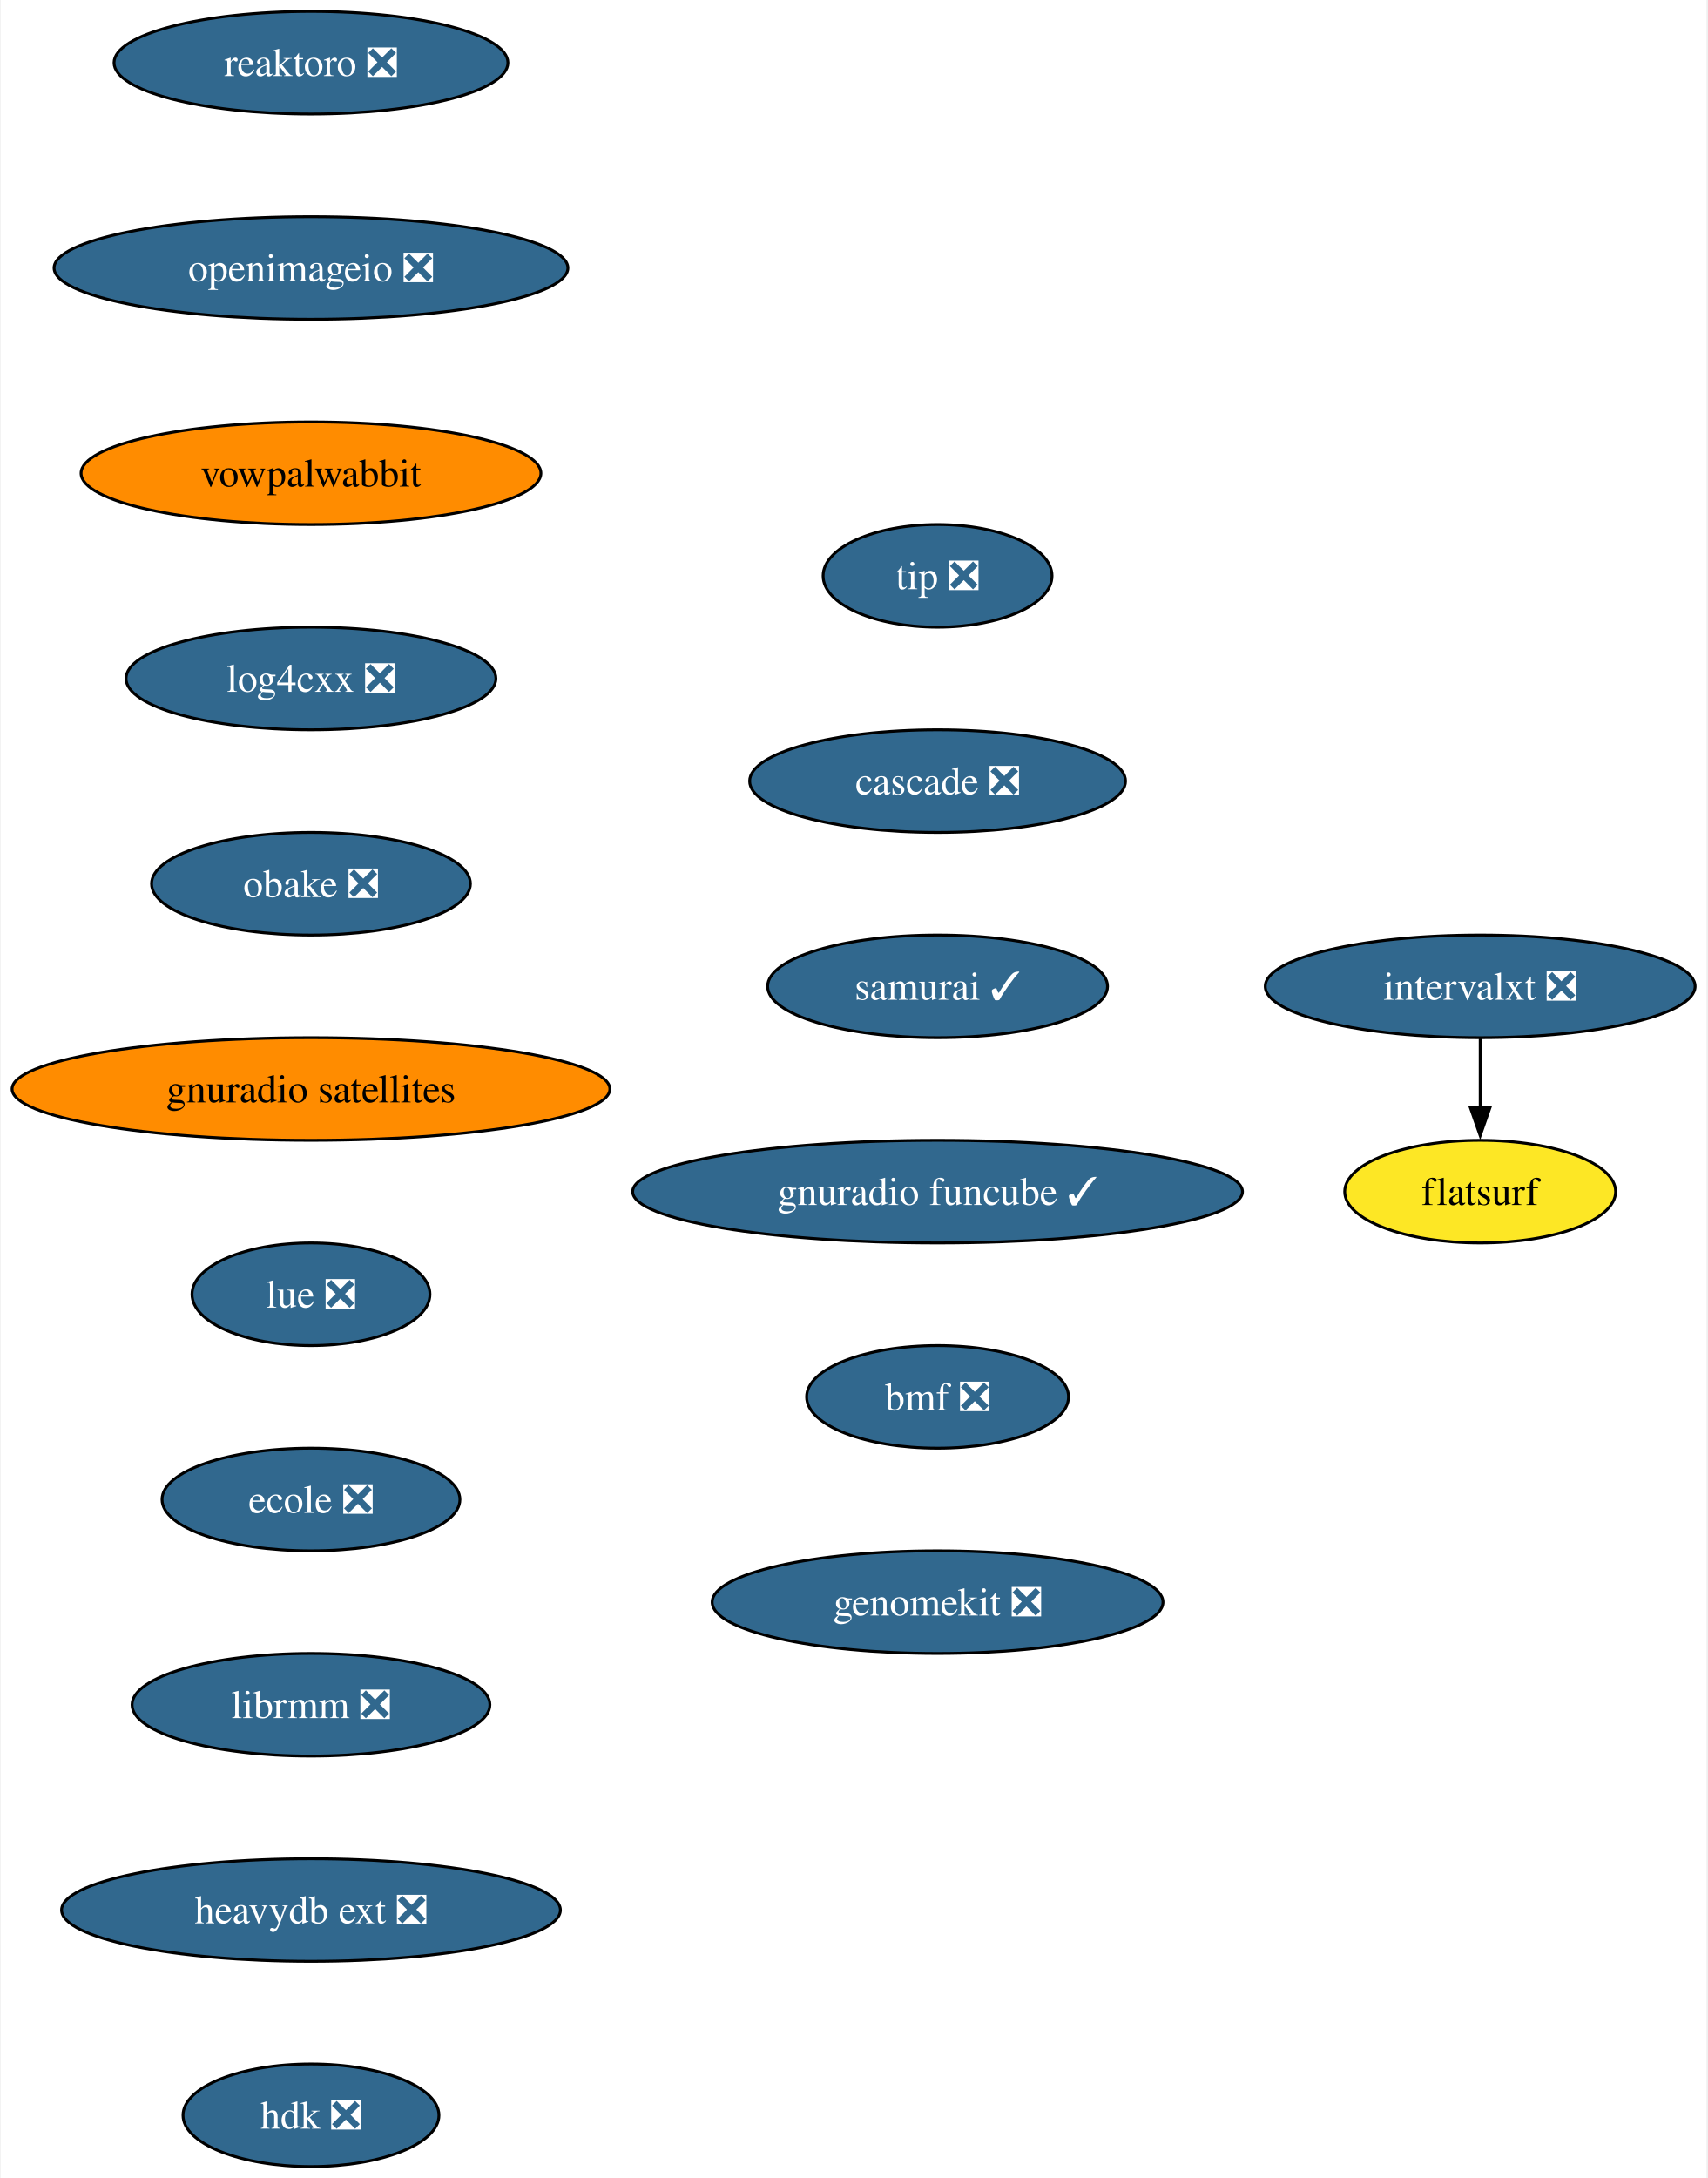
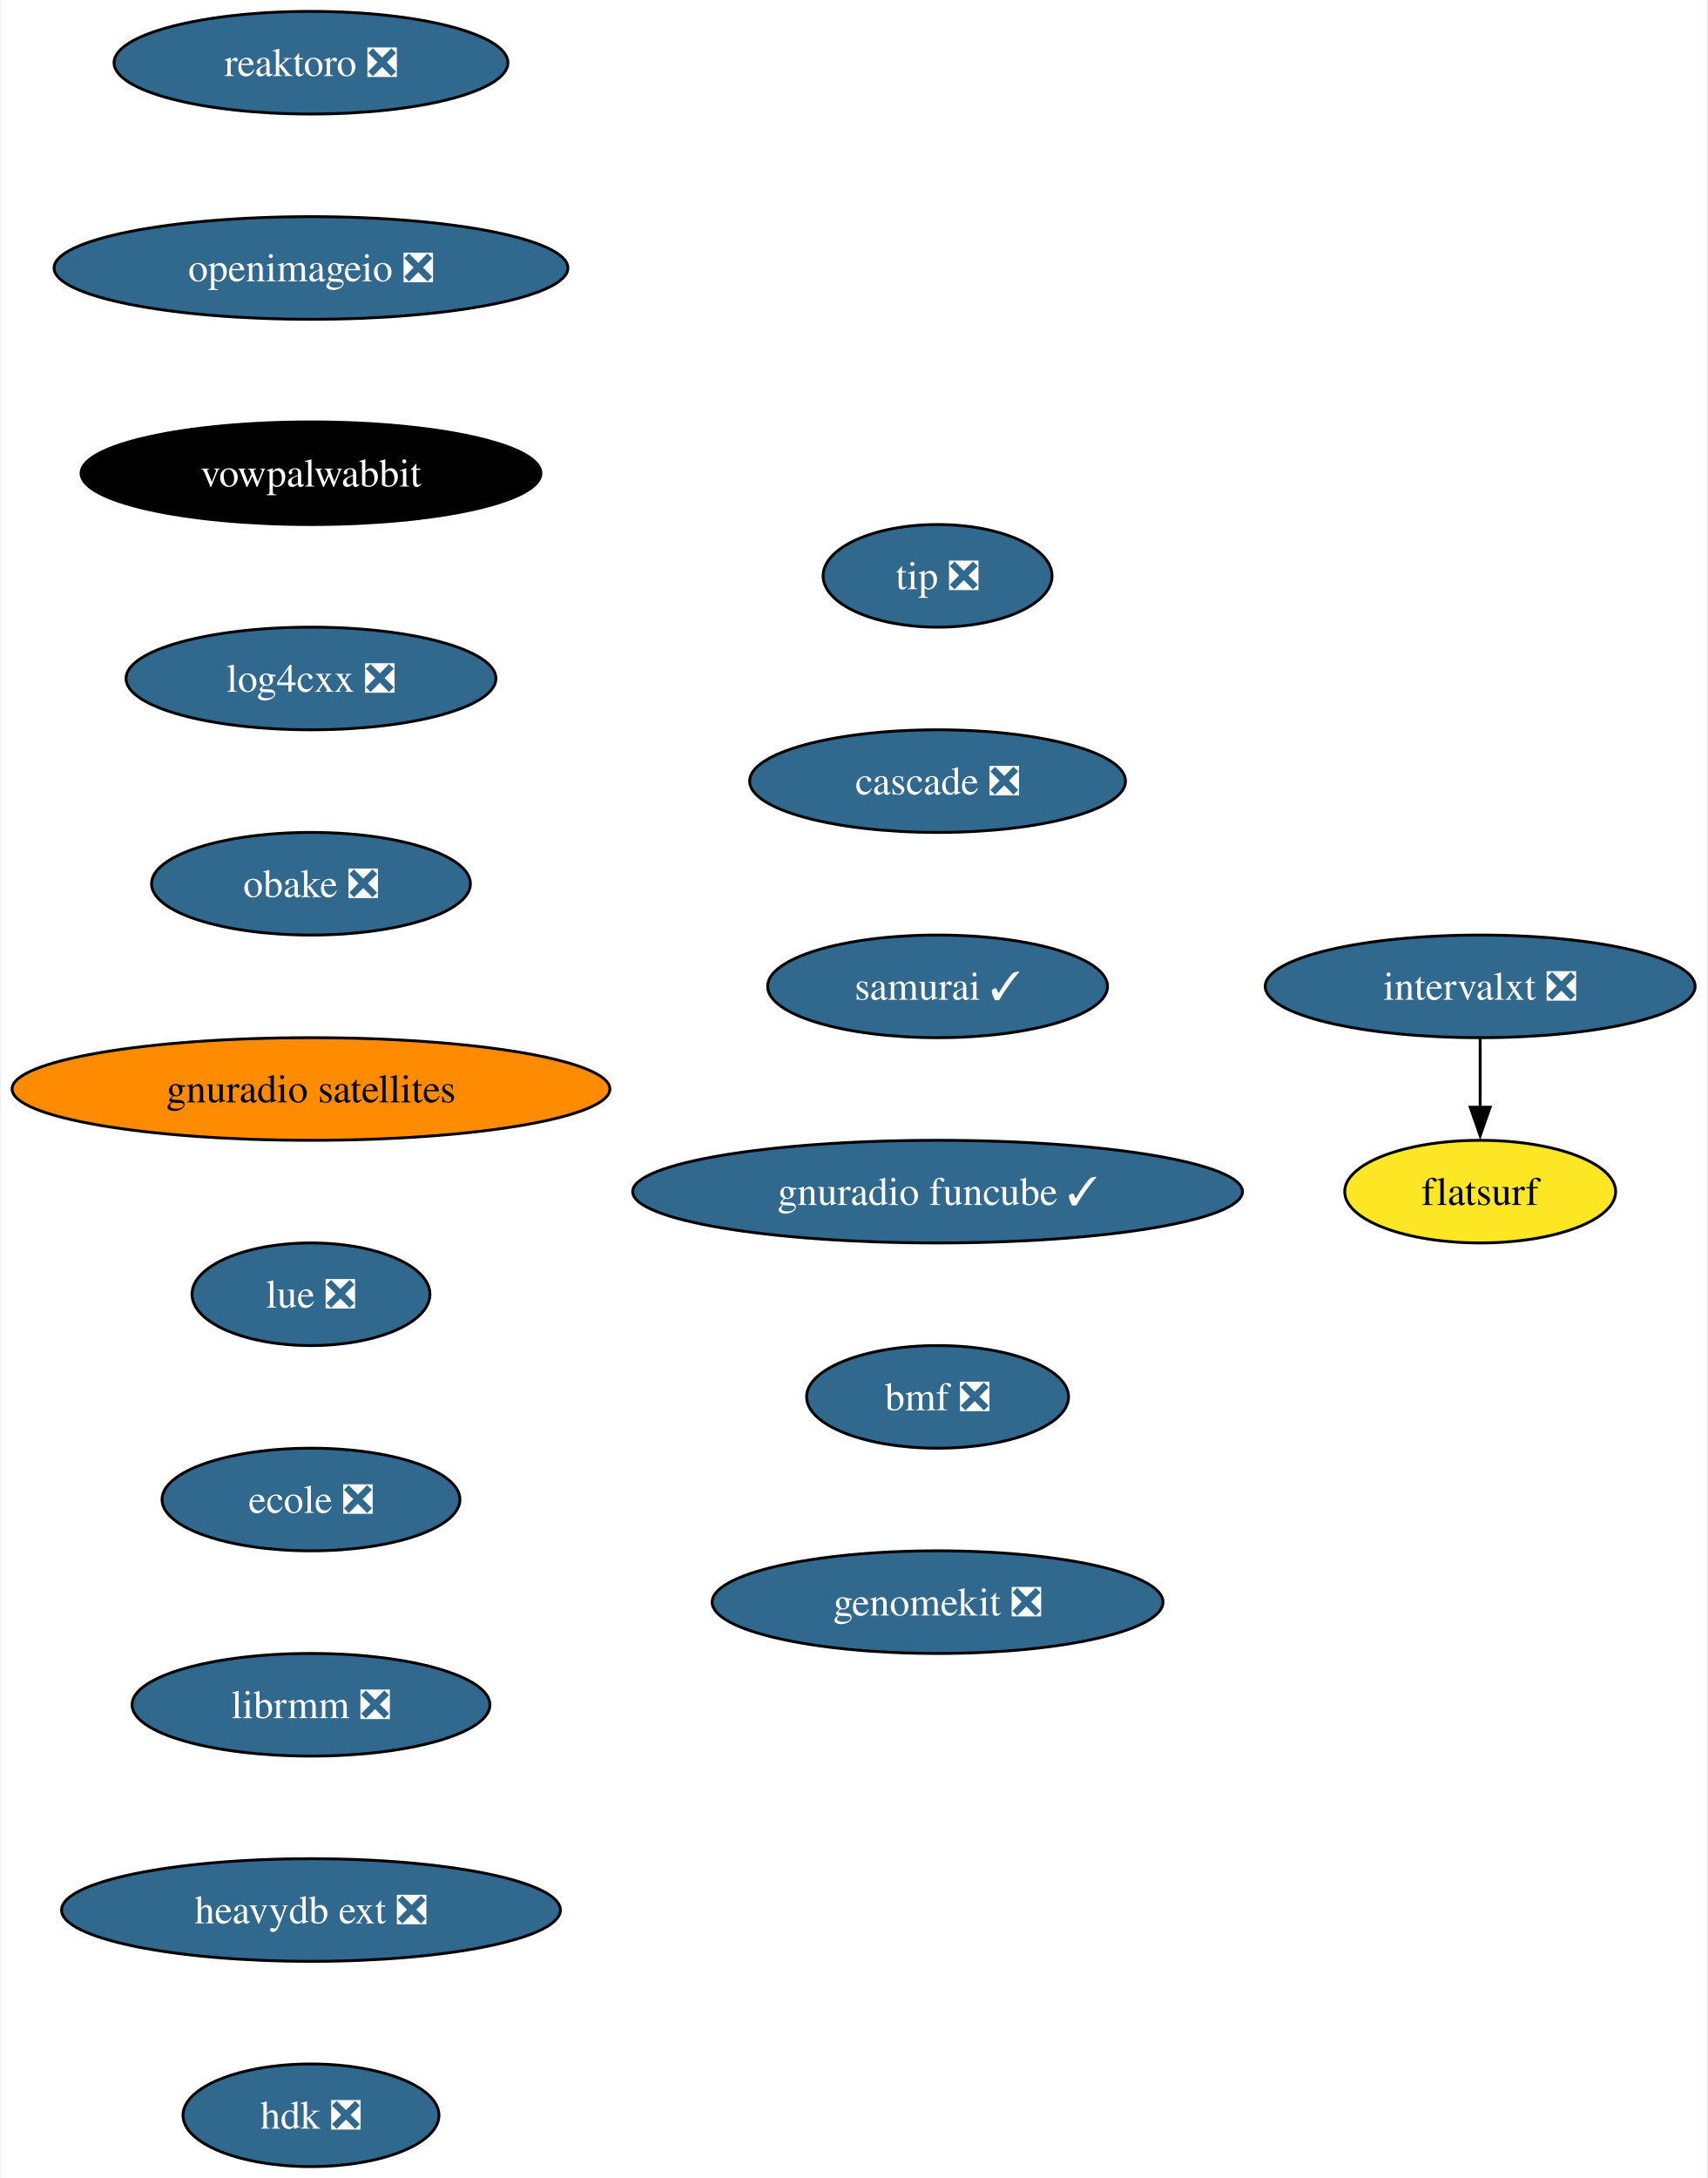
<svg xmlns="http://www.w3.org/2000/svg" xmlns:xlink="http://www.w3.org/1999/xlink" width="599pt" height="764pt" viewBox="0.00 0.00 598.51 764.00">
  <g id="graph0" class="graph" transform="scale(1 1) rotate(0) translate(4 760)">
    <polygon fill="white" stroke="none" points="-4,4 -4,-760 594.51,-760 594.51,4 -4,4" />
    <g id="node1" class="node">
      <g id="a_node1">
        <a xlink:href="https://github.com/conda-forge/reaktoro-feedstock/pull/111" xlink:title="reaktoro ❎">
          <ellipse fill="#31688e" stroke="black" cx="104.87" cy="-738" rx="69.1" ry="18" />
          <text text-anchor="middle" x="104.87" y="-733.33" font-family="Times,serif" font-size="14.00" fill="white">reaktoro ❎</text>
        </a>
      </g>
    </g>
    <g id="node2" class="node">
      <g id="a_node2">
        <a xlink:href="https://github.com/conda-forge/openimageio-feedstock/pull/107" xlink:title="openimageio ❎">
          <ellipse fill="#31688e" stroke="black" cx="104.87" cy="-666" rx="90.14" ry="18" />
          <text text-anchor="middle" x="104.87" y="-661.33" font-family="Times,serif" font-size="14.00" fill="white">openimageio ❎</text>
        </a>
      </g>
    </g>
    <g id="node3" class="node">
      <g id="a_node3">
        <a xlink:href="https://github.com/conda-forge/vowpalwabbit-feedstock" xlink:title="vowpalwabbit">
-           <ellipse fill="#ff8c00" stroke="black" cx="104.87" cy="-594" rx="80.67" ry="18" />
-           <text text-anchor="middle" x="104.87" y="-589.33" font-family="Times,serif" font-size="14.00">vowpalwabbit</text>
+           <ellipse fill="#000000" stroke="black" cx="104.87" cy="-594" rx="80.67" ry="18" />
+           <text text-anchor="middle" x="104.87" y="-589.33" font-family="Times,serif" font-size="14.00" fill="white">vowpalwabbit</text>
        </a>
      </g>
    </g>
    <g id="node4" class="node">
      <g id="a_node4">
        <a xlink:href="https://github.com/conda-forge/log4cxx-feedstock/pull/25" xlink:title="log4cxx ❎">
          <ellipse fill="#31688e" stroke="black" cx="104.87" cy="-522" rx="64.89" ry="18" />
          <text text-anchor="middle" x="104.87" y="-517.33" font-family="Times,serif" font-size="14.00" fill="white">log4cxx ❎</text>
        </a>
      </g>
    </g>
    <g id="node5" class="node">
      <g id="a_node5">
        <a xlink:href="https://github.com/conda-forge/obake-feedstock/pull/47" xlink:title="obake ❎">
          <ellipse fill="#31688e" stroke="black" cx="104.87" cy="-450" rx="55.94" ry="18" />
          <text text-anchor="middle" x="104.87" y="-445.32" font-family="Times,serif" font-size="14.00" fill="white">obake ❎</text>
        </a>
      </g>
    </g>
    <g id="node6" class="node">
      <g id="a_node6">
        <a xlink:href="https://github.com/conda-forge/gnuradio-satellites-feedstock" xlink:title="gnuradio satellites">
          <ellipse fill="#ff8c00" stroke="black" cx="104.87" cy="-378" rx="104.87" ry="18" />
          <text text-anchor="middle" x="104.87" y="-373.32" font-family="Times,serif" font-size="14.00">gnuradio satellites</text>
        </a>
      </g>
    </g>
    <g id="node7" class="node">
      <g id="a_node7">
        <a xlink:href="https://github.com/conda-forge/lue-feedstock/pull/51" xlink:title="lue ❎">
          <ellipse fill="#31688e" stroke="black" cx="104.87" cy="-306" rx="41.74" ry="18" />
          <text text-anchor="middle" x="104.87" y="-301.32" font-family="Times,serif" font-size="14.00" fill="white">lue ❎</text>
        </a>
      </g>
    </g>
    <g id="node8" class="node">
      <g id="a_node8">
        <a xlink:href="https://github.com/conda-forge/ecole-feedstock/pull/42" xlink:title="ecole ❎">
          <ellipse fill="#31688e" stroke="black" cx="104.87" cy="-234" rx="52.26" ry="18" />
          <text text-anchor="middle" x="104.87" y="-229.32" font-family="Times,serif" font-size="14.00" fill="white">ecole ❎</text>
        </a>
      </g>
    </g>
    <g id="node9" class="node">
      <g id="a_node9">
        <a xlink:href="https://github.com/conda-forge/librmm-feedstock/pull/69" xlink:title="librmm ❎">
          <ellipse fill="#31688e" stroke="black" cx="104.87" cy="-162" rx="62.78" ry="18" />
          <text text-anchor="middle" x="104.87" y="-157.32" font-family="Times,serif" font-size="14.00" fill="white">librmm ❎</text>
        </a>
      </g>
    </g>
    <g id="node10" class="node">
      <g id="a_node10">
        <a xlink:href="https://github.com/conda-forge/heavydb-ext-feedstock/pull/75" xlink:title="heavydb ext ❎">
          <ellipse fill="#31688e" stroke="black" cx="104.87" cy="-90" rx="87.51" ry="18" />
          <text text-anchor="middle" x="104.87" y="-85.33" font-family="Times,serif" font-size="14.00" fill="white">heavydb ext ❎</text>
        </a>
      </g>
    </g>
    <g id="node13" class="node">
      <g id="a_node13">
        <a xlink:href="https://github.com/conda-forge/hdk-feedstock/pull/58" xlink:title="hdk ❎">
          <ellipse fill="#31688e" stroke="black" cx="104.87" cy="-18" rx="44.9" ry="18" />
          <text text-anchor="middle" x="104.87" y="-13.32" font-family="Times,serif" font-size="14.00" fill="white">hdk ❎</text>
        </a>
      </g>
    </g>
    <g id="node11" class="node">
      <g id="a_node11">
        <a xlink:href="https://github.com/conda-forge/intervalxt-feedstock/pull/22" xlink:title="intervalxt ❎">
          <ellipse fill="#31688e" stroke="black" cx="515.1" cy="-414" rx="75.41" ry="18" />
          <text text-anchor="middle" x="515.1" y="-409.32" font-family="Times,serif" font-size="14.00" fill="white">intervalxt ❎</text>
        </a>
      </g>
    </g>
    <g id="node12" class="node">
      <g id="a_node12">
        <a xlink:href="https://github.com/conda-forge/flatsurf-feedstock" xlink:title="flatsurf">
          <ellipse fill="#fde725" stroke="black" cx="515.1" cy="-342" rx="47.53" ry="18" />
          <text text-anchor="middle" x="515.1" y="-337.32" font-family="Times,serif" font-size="14.00">flatsurf</text>
        </a>
      </g>
    </g>
    <g id="edge10" class="edge">
      <path fill="none" stroke="black" d="M515.1,-395.7C515.1,-388.41 515.1,-379.73 515.1,-371.54" />
      <polygon fill="black" stroke="black" points="518.6,-371.62 515.1,-361.62 511.6,-371.62 518.6,-371.62" />
    </g>
    <g id="node14" class="node">
      <g id="a_node14">
        <a xlink:href="https://github.com/conda-forge/tip-feedstock/pull/32" xlink:title="tip ❎">
          <ellipse fill="#31688e" stroke="black" cx="324.72" cy="-558" rx="40.16" ry="18" />
          <text text-anchor="middle" x="324.72" y="-553.33" font-family="Times,serif" font-size="14.00" fill="white">tip ❎</text>
        </a>
      </g>
    </g>
    <g id="node15" class="node">
      <g id="a_node15">
        <a xlink:href="https://github.com/conda-forge/cascade-feedstock/pull/23" xlink:title="cascade ❎">
          <ellipse fill="#31688e" stroke="black" cx="324.72" cy="-486" rx="65.94" ry="18" />
          <text text-anchor="middle" x="324.72" y="-481.32" font-family="Times,serif" font-size="14.00" fill="white">cascade ❎</text>
        </a>
      </g>
    </g>
    <g id="node16" class="node">
      <g id="a_node16">
        <a xlink:href="https://github.com/conda-forge/samurai-feedstock/pull/22" xlink:title="samurai ✓">
          <ellipse fill="#31688e" stroke="black" cx="324.72" cy="-414" rx="59.63" ry="18" />
          <text text-anchor="middle" x="324.72" y="-409.32" font-family="Times,serif" font-size="14.00" fill="white">samurai ✓</text>
        </a>
      </g>
    </g>
    <g id="node17" class="node">
      <g id="a_node17">
        <a xlink:href="https://github.com/conda-forge/gnuradio-funcube-feedstock/pull/10" xlink:title="gnuradio funcube ✓">
          <ellipse fill="#31688e" stroke="black" cx="324.72" cy="-342" rx="106.98" ry="18" />
          <text text-anchor="middle" x="324.72" y="-337.32" font-family="Times,serif" font-size="14.00" fill="white">gnuradio funcube ✓</text>
        </a>
      </g>
    </g>
    <g id="node18" class="node">
      <g id="a_node18">
        <a xlink:href="https://github.com/conda-forge/bmf-feedstock/pull/27" xlink:title="bmf ❎">
          <ellipse fill="#31688e" stroke="black" cx="324.72" cy="-270" rx="45.95" ry="18" />
          <text text-anchor="middle" x="324.72" y="-265.32" font-family="Times,serif" font-size="14.00" fill="white">bmf ❎</text>
        </a>
      </g>
    </g>
    <g id="node19" class="node">
      <g id="a_node19">
        <a xlink:href="https://github.com/conda-forge/genomekit-feedstock/pull/36" xlink:title="genomekit ❎">
          <ellipse fill="#31688e" stroke="black" cx="324.72" cy="-198" rx="79.09" ry="18" />
          <text text-anchor="middle" x="324.72" y="-193.32" font-family="Times,serif" font-size="14.00" fill="white">genomekit ❎</text>
        </a>
      </g>
    </g>
  </g>
</svg>
